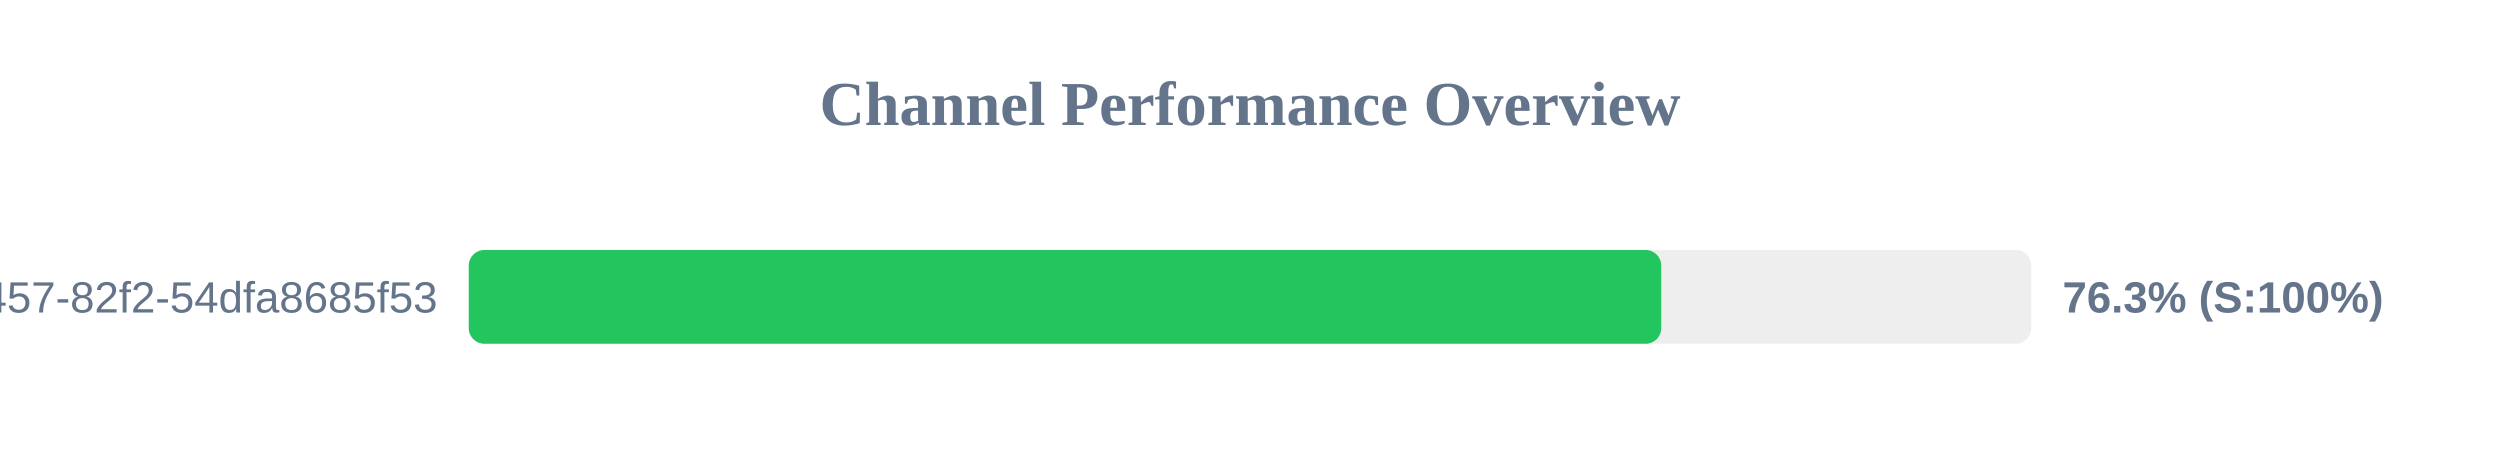
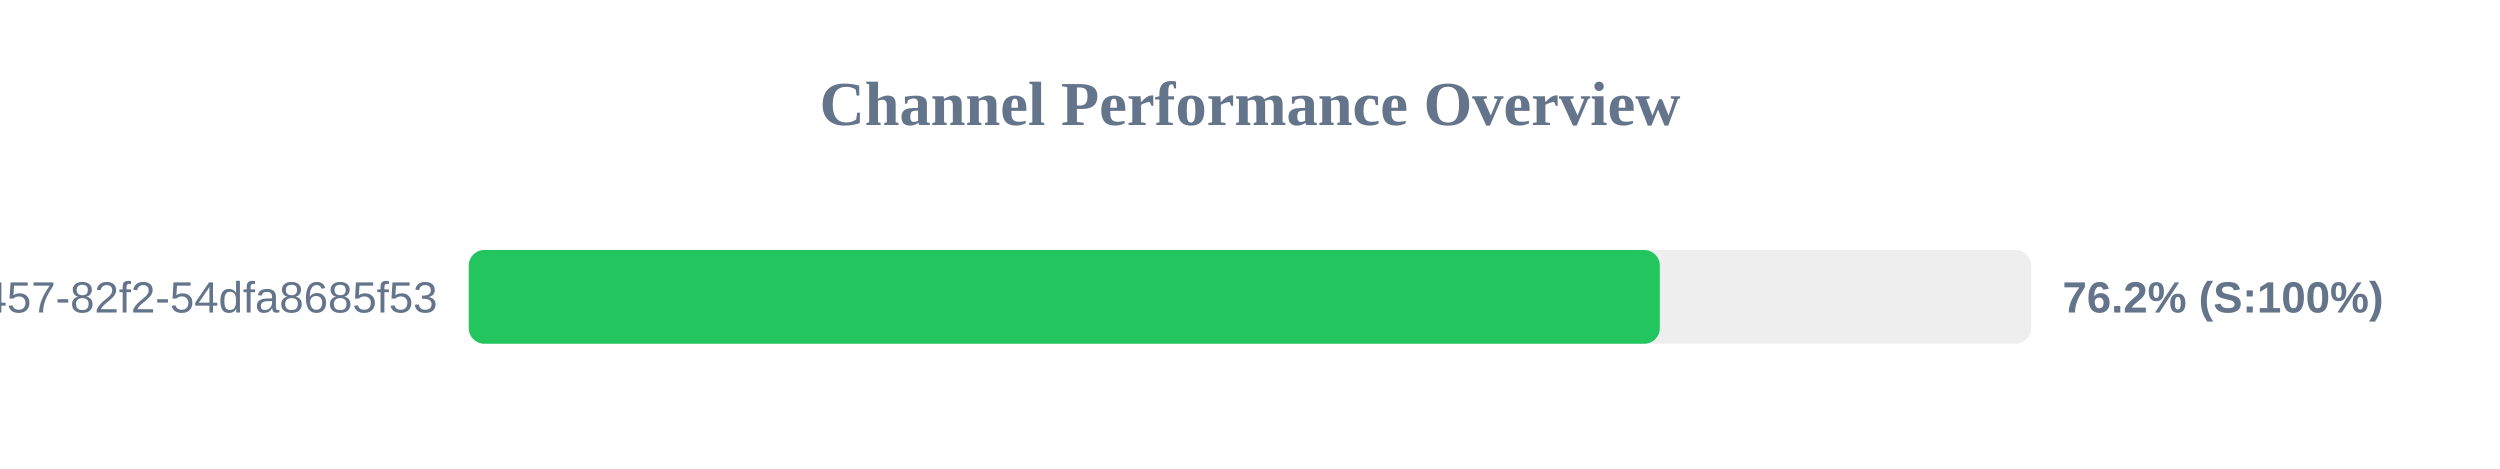
<svg xmlns="http://www.w3.org/2000/svg" width="800" height="150" version="1.1">
  <style>
        .row { font: 14px Arial; fill: #64748b; }
        .score { font: bold 14px Arial; fill: #64748b; }
    </style>
  <text x="400" y="40" text-anchor="middle" font-size="20px" font-weight="bold" fill="#64748b">Channel Performance Overview</text>
  <rect x="150" y="80" width="500" height="30" fill="#eee" rx="5" />
-   <rect x="150" y="80" width="381.6" height="30" fill="#22c55e" rx="5" />
+   <rect x="150" y="80" width="381.15" height="30" fill="#22c55e" rx="5" />
  <text x="140" y="100" text-anchor="end" class="row">?uuid=413c8b50-96bf-4457-82f2-54dfa8685f53</text>
-   <text x="660" y="100" text-anchor="start" class="score">76.3% (S:100%)</text>
+   <text x="660" y="100" text-anchor="start" class="score">76.2% (S:100%)</text>
</svg>
